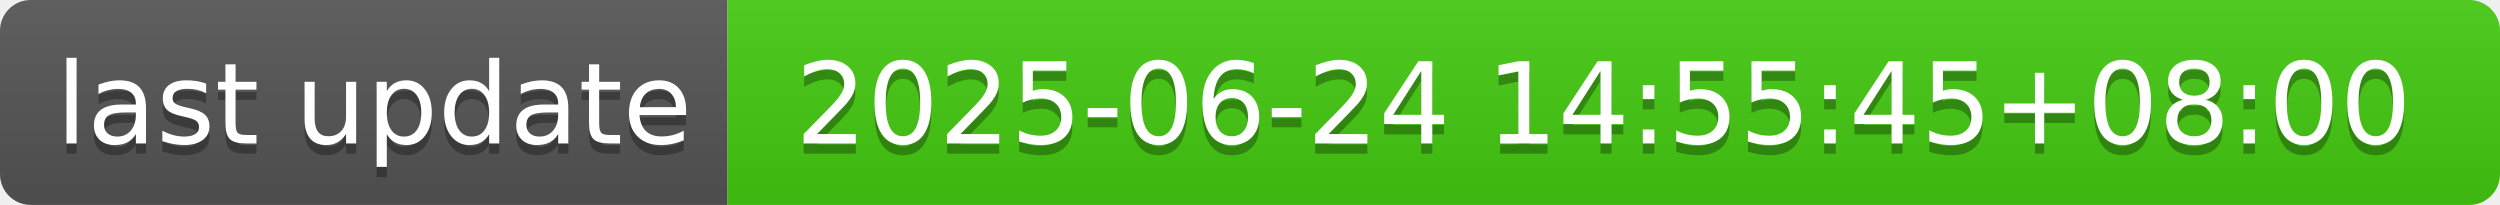
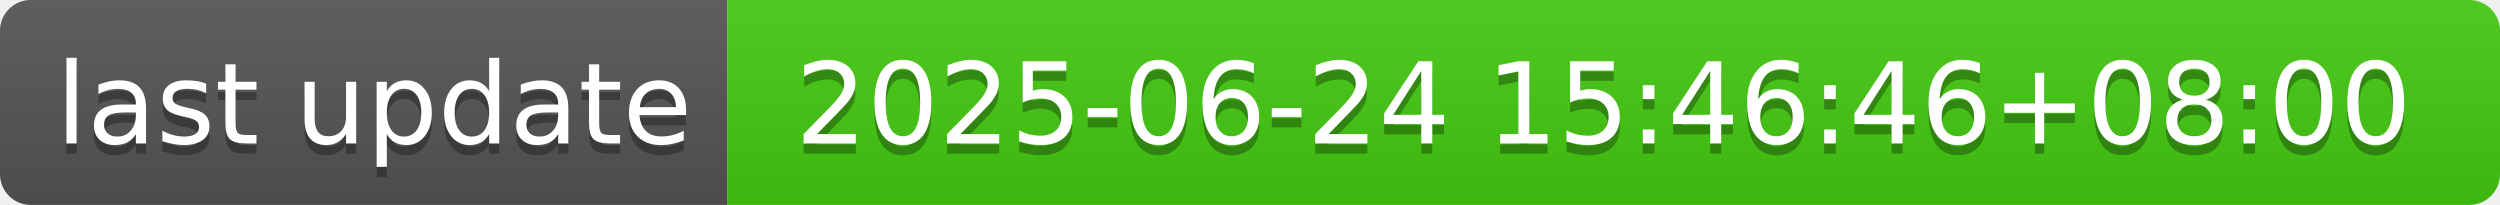
- <svg xmlns="http://www.w3.org/2000/svg" width="244" height="20" role="img" aria-label="last update: 2025-06-24 14:55:45+08:00">
+ <svg xmlns="http://www.w3.org/2000/svg" width="244" height="20" role="img" aria-label="last update: 2025-06-24 15:46:46+08:00">
  <linearGradient id="s" x2="0" y2="100%">
    <stop offset="0" stop-color="#bbb" stop-opacity=".1" />
    <stop offset="1" stop-opacity=".1" />
  </linearGradient>
  <clipPath id="r">
    <rect width="244" height="20" rx="3" fill="#fff" />
  </clipPath>
  <g clip-path="url(#r)">
    <rect width="71" height="20" fill="#555" />
    <rect x="71" width="173" height="20" fill="#4c1" />
    <rect width="244" height="20" fill="url(#s)" />
  </g>
  <g fill="#fff" text-anchor="middle" font-family="Verdana,Geneva,DejaVu Sans,sans-serif" text-rendering="geometricPrecision" font-size="110">
    <text aria-hidden="true" x="365" y="150" fill="#010101" fill-opacity=".3" transform="scale(.1)" textLength="610">last update</text>
    <text x="365" y="140" transform="scale(.1)" fill="#fff" textLength="610">last update</text>
-     <text aria-hidden="true" x="1565" y="150" fill="#010101" fill-opacity=".3" transform="scale(.1)" textLength="1630">2025-06-24 14:55:45+08:00</text>
-     <text x="1565" y="140" transform="scale(.1)" fill="#fff" textLength="1630">2025-06-24 14:55:45+08:00</text>
+     <text aria-hidden="true" x="1565" y="150" fill="#010101" fill-opacity=".3" transform="scale(.1)" textLength="1630">2025-06-24 15:46:46+08:00</text>
+     <text x="1565" y="140" transform="scale(.1)" fill="#fff" textLength="1630">2025-06-24 15:46:46+08:00</text>
  </g>
</svg>
